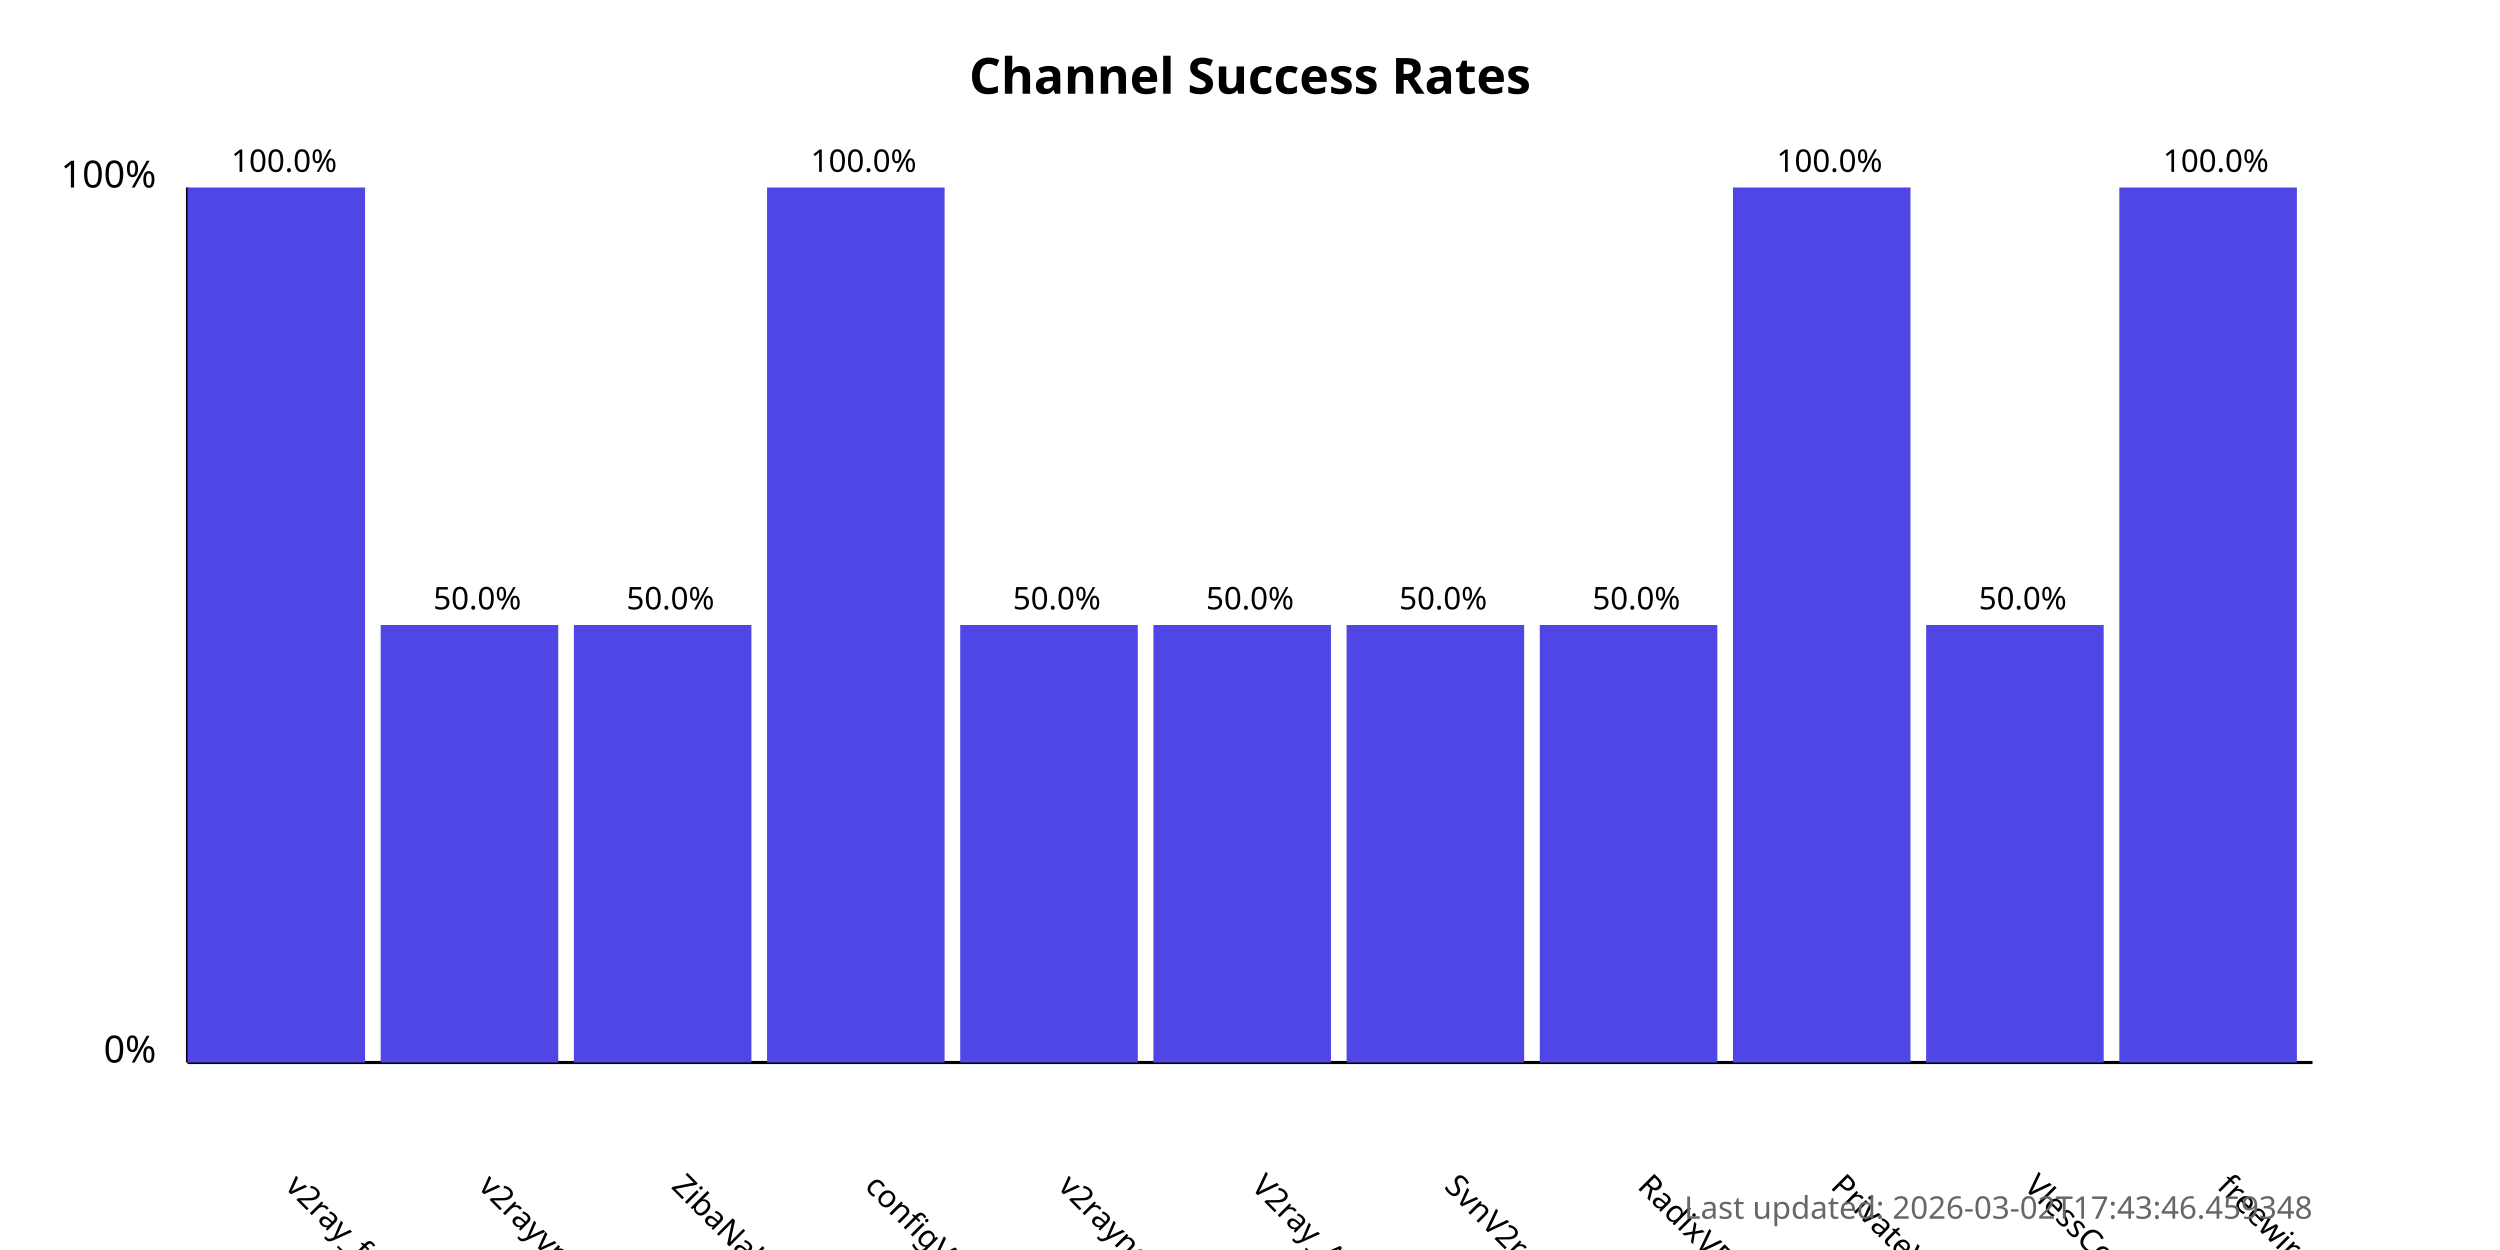
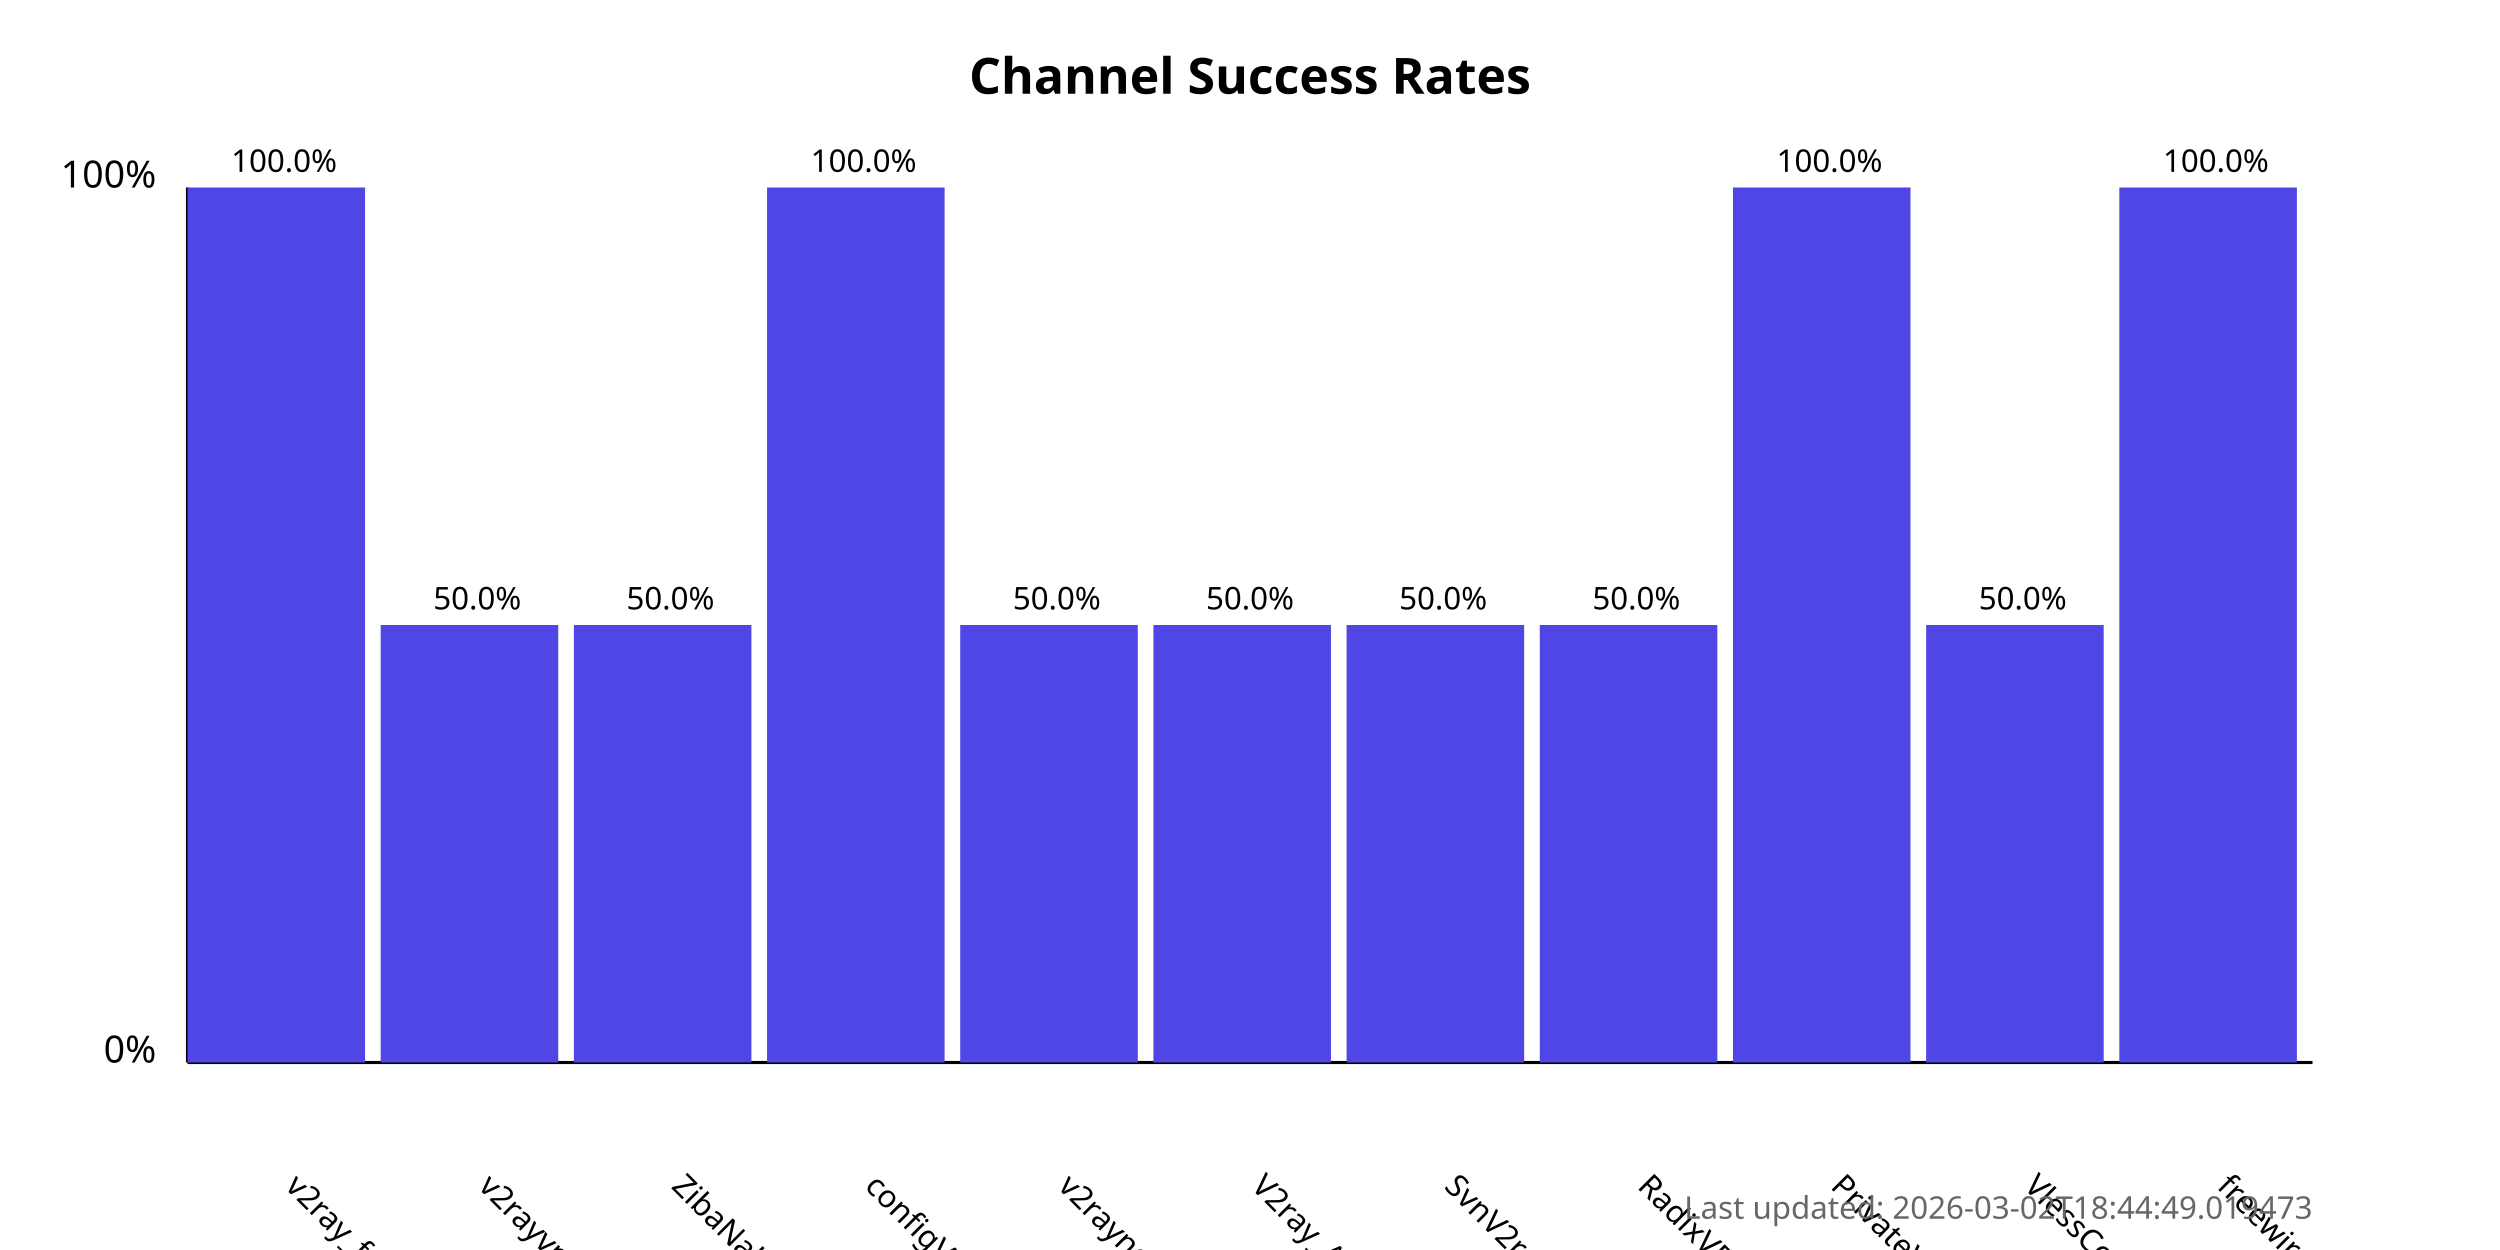
<svg xmlns="http://www.w3.org/2000/svg" width="800" height="400">
  <style>
            .chart-title { font: bold 16px sans-serif; }
            .axis-label { font: 12px sans-serif; }
            .tick-label { font: 10px sans-serif; }
            .bar { fill: #4f46e5; }
            .bar:hover { fill: #6366f1; }
            .timestamp { font: 10px sans-serif; fill: #666; }
        </style>
  <text x="400.0" y="30" text-anchor="middle" class="chart-title">
            Channel Success Rates
        </text>
  <line x1="60" y1="340" x2="60" y2="60" stroke="black" stroke-width="1" />
  <line x1="60" y1="340" x2="740" y2="340" stroke="black" stroke-width="1" />
  <text x="50" y="340" text-anchor="end" class="axis-label">0%</text>
  <text x="50" y="60" text-anchor="end" class="axis-label">100%</text>
  <g>
    <rect x="60" y="60.0" width="56.818" height="280.0" class="bar" />
    <text x="90.909" y="380" transform="rotate(45, 90.90909, 380)" text-anchor="start" class="tick-label">
                v2ray_free_conf
            </text>
    <text x="90.909" y="55.0" text-anchor="middle" class="tick-label">
                100.0%
            </text>
  </g>
  <g>
    <rect x="121.818" y="200.0" width="56.818" height="140.0" class="bar" />
    <text x="152.727" y="380" transform="rotate(45, 152.7273, 380)" text-anchor="start" class="tick-label">
                v2rayvpno
            </text>
    <text x="152.727" y="195.0" text-anchor="middle" class="tick-label">
                50.0%
            </text>
  </g>
  <g>
    <rect x="183.636" y="200.0" width="56.818" height="140.0" class="bar" />
    <text x="214.545" y="380" transform="rotate(45, 214.5455, 380)" text-anchor="start" class="tick-label">
                ZibaNabz
            </text>
    <text x="214.545" y="195.0" text-anchor="middle" class="tick-label">
                50.0%
            </text>
  </g>
  <g>
    <rect x="245.455" y="60.0" width="56.818" height="280.0" class="bar" />
    <text x="276.364" y="380" transform="rotate(45, 276.3636, 380)" text-anchor="start" class="tick-label">
                configV2rayForFree
            </text>
    <text x="276.364" y="55.0" text-anchor="middle" class="tick-label">
                100.0%
            </text>
  </g>
  <g>
    <rect x="307.273" y="200.0" width="56.818" height="140.0" class="bar" />
    <text x="338.182" y="380" transform="rotate(45, 338.1818, 380)" text-anchor="start" class="tick-label">
                v2rayngvpn
            </text>
    <text x="338.182" y="195.0" text-anchor="middle" class="tick-label">
                50.0%
            </text>
  </g>
  <g>
    <rect x="369.091" y="200.0" width="56.818" height="140.0" class="bar" />
    <text x="400.0" y="380" transform="rotate(45, 400.0, 380)" text-anchor="start" class="tick-label">
                V2ray_Alpha
            </text>
    <text x="400.0" y="195.0" text-anchor="middle" class="tick-label">
                50.0%
            </text>
  </g>
  <g>
    <rect x="430.909" y="200.0" width="56.818" height="140.0" class="bar" />
    <text x="461.818" y="380" transform="rotate(45, 461.8182, 380)" text-anchor="start" class="tick-label">
                SvnV2ray
            </text>
    <text x="461.818" y="195.0" text-anchor="middle" class="tick-label">
                50.0%
            </text>
  </g>
  <g>
    <rect x="492.727" y="200.0" width="56.818" height="140.0" class="bar" />
    <text x="523.636" y="380" transform="rotate(45, 523.6364, 380)" text-anchor="start" class="tick-label">
                RadixVPN
            </text>
    <text x="523.636" y="195.0" text-anchor="middle" class="tick-label">
                50.0%
            </text>
  </g>
  <g>
    <rect x="554.545" y="60.0" width="56.818" height="280.0" class="bar" />
    <text x="585.455" y="380" transform="rotate(45, 585.4545, 380)" text-anchor="start" class="tick-label">
                PrivateVPNs
            </text>
    <text x="585.455" y="55.0" text-anchor="middle" class="tick-label">
                100.0%
            </text>
  </g>
  <g>
    <rect x="616.364" y="200.0" width="56.818" height="140.0" class="bar" />
    <text x="647.273" y="380" transform="rotate(45, 647.2727, 380)" text-anchor="start" class="tick-label">
                VlessConfig
            </text>
    <text x="647.273" y="195.0" text-anchor="middle" class="tick-label">
                50.0%
            </text>
  </g>
  <g>
    <rect x="678.182" y="60.0" width="56.818" height="280.0" class="bar" />
    <text x="709.091" y="380" transform="rotate(45, 709.0909, 380)" text-anchor="start" class="tick-label">
                freewireguard
            </text>
    <text x="709.091" y="55.0" text-anchor="middle" class="tick-label">
                100.0%
            </text>
  </g>
  <text x="740" y="390" text-anchor="end" class="timestamp">
-             Last updated: 2026-03-02T17:43:46.459348
+             Last updated: 2026-03-02T18:44:49.019473
        </text>
</svg>
